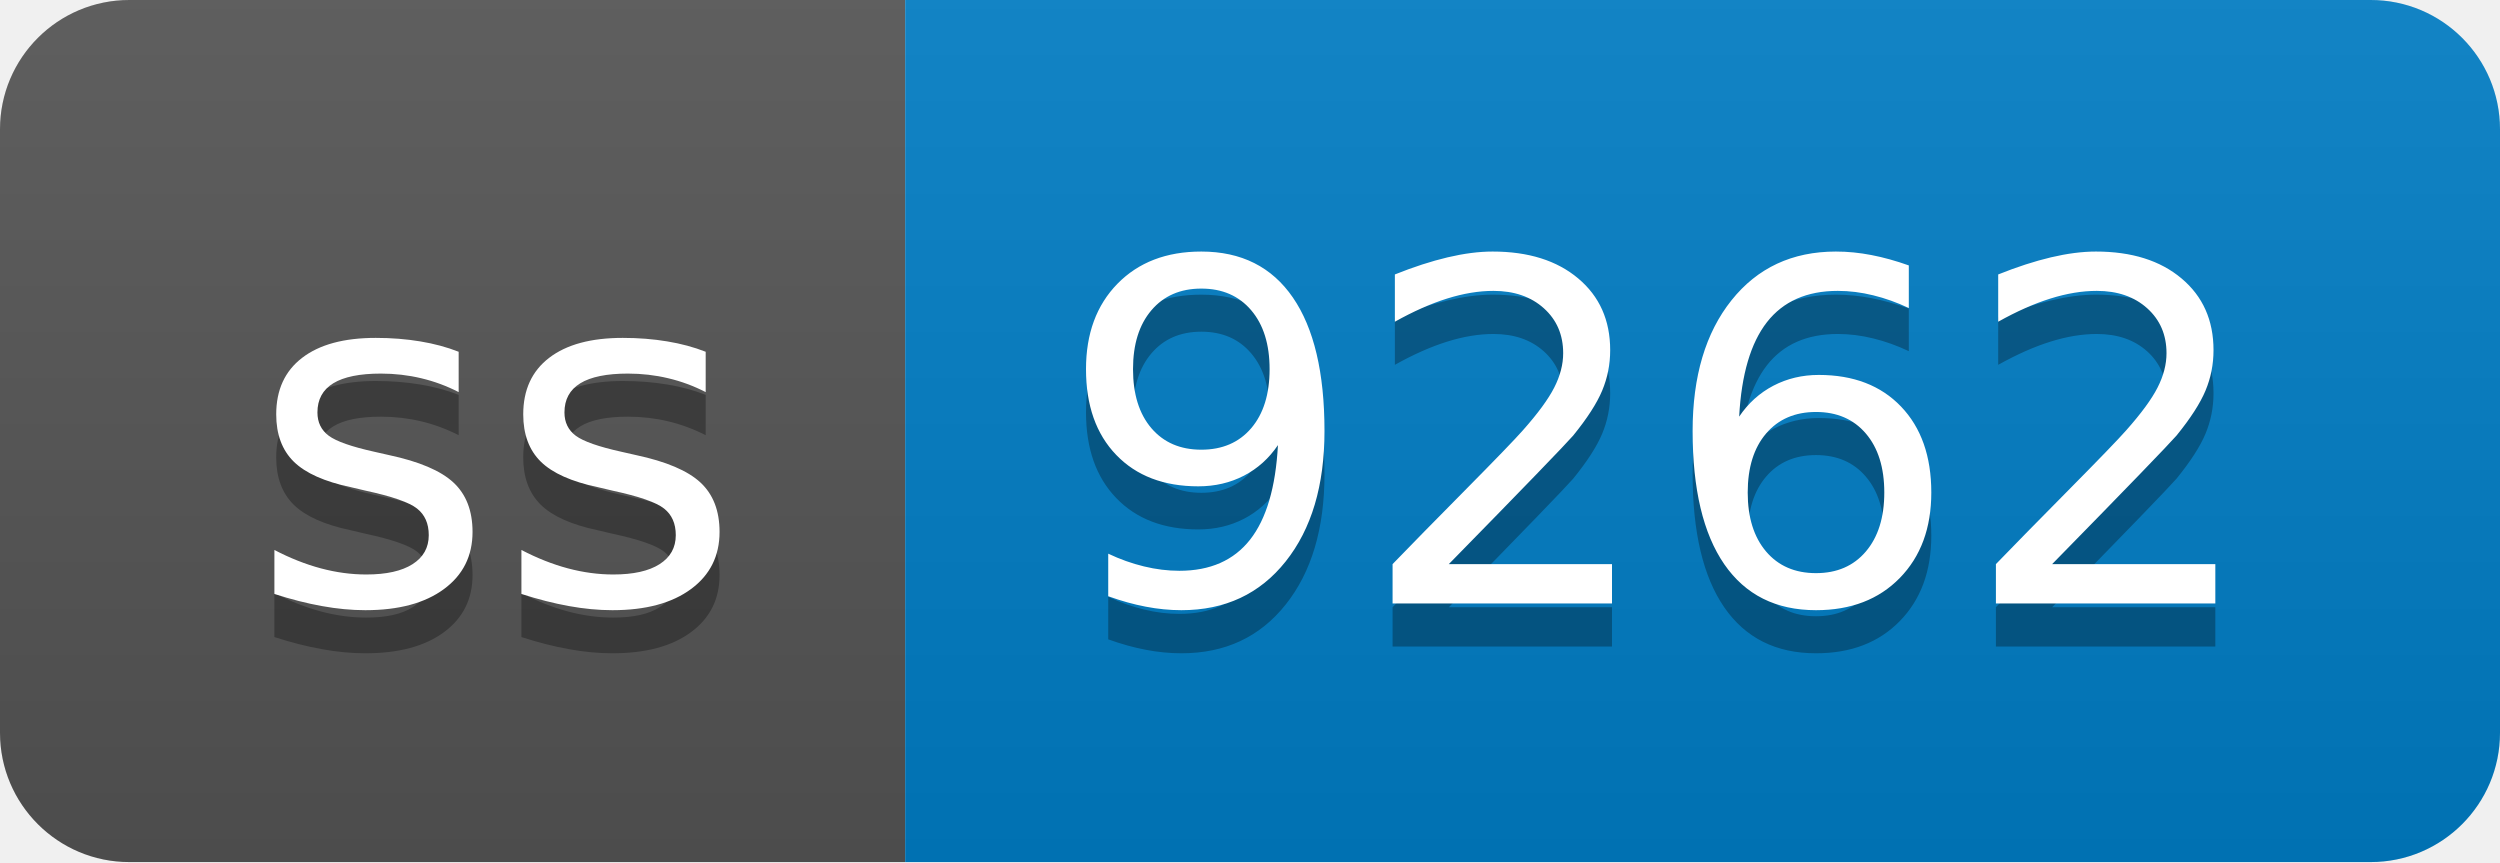
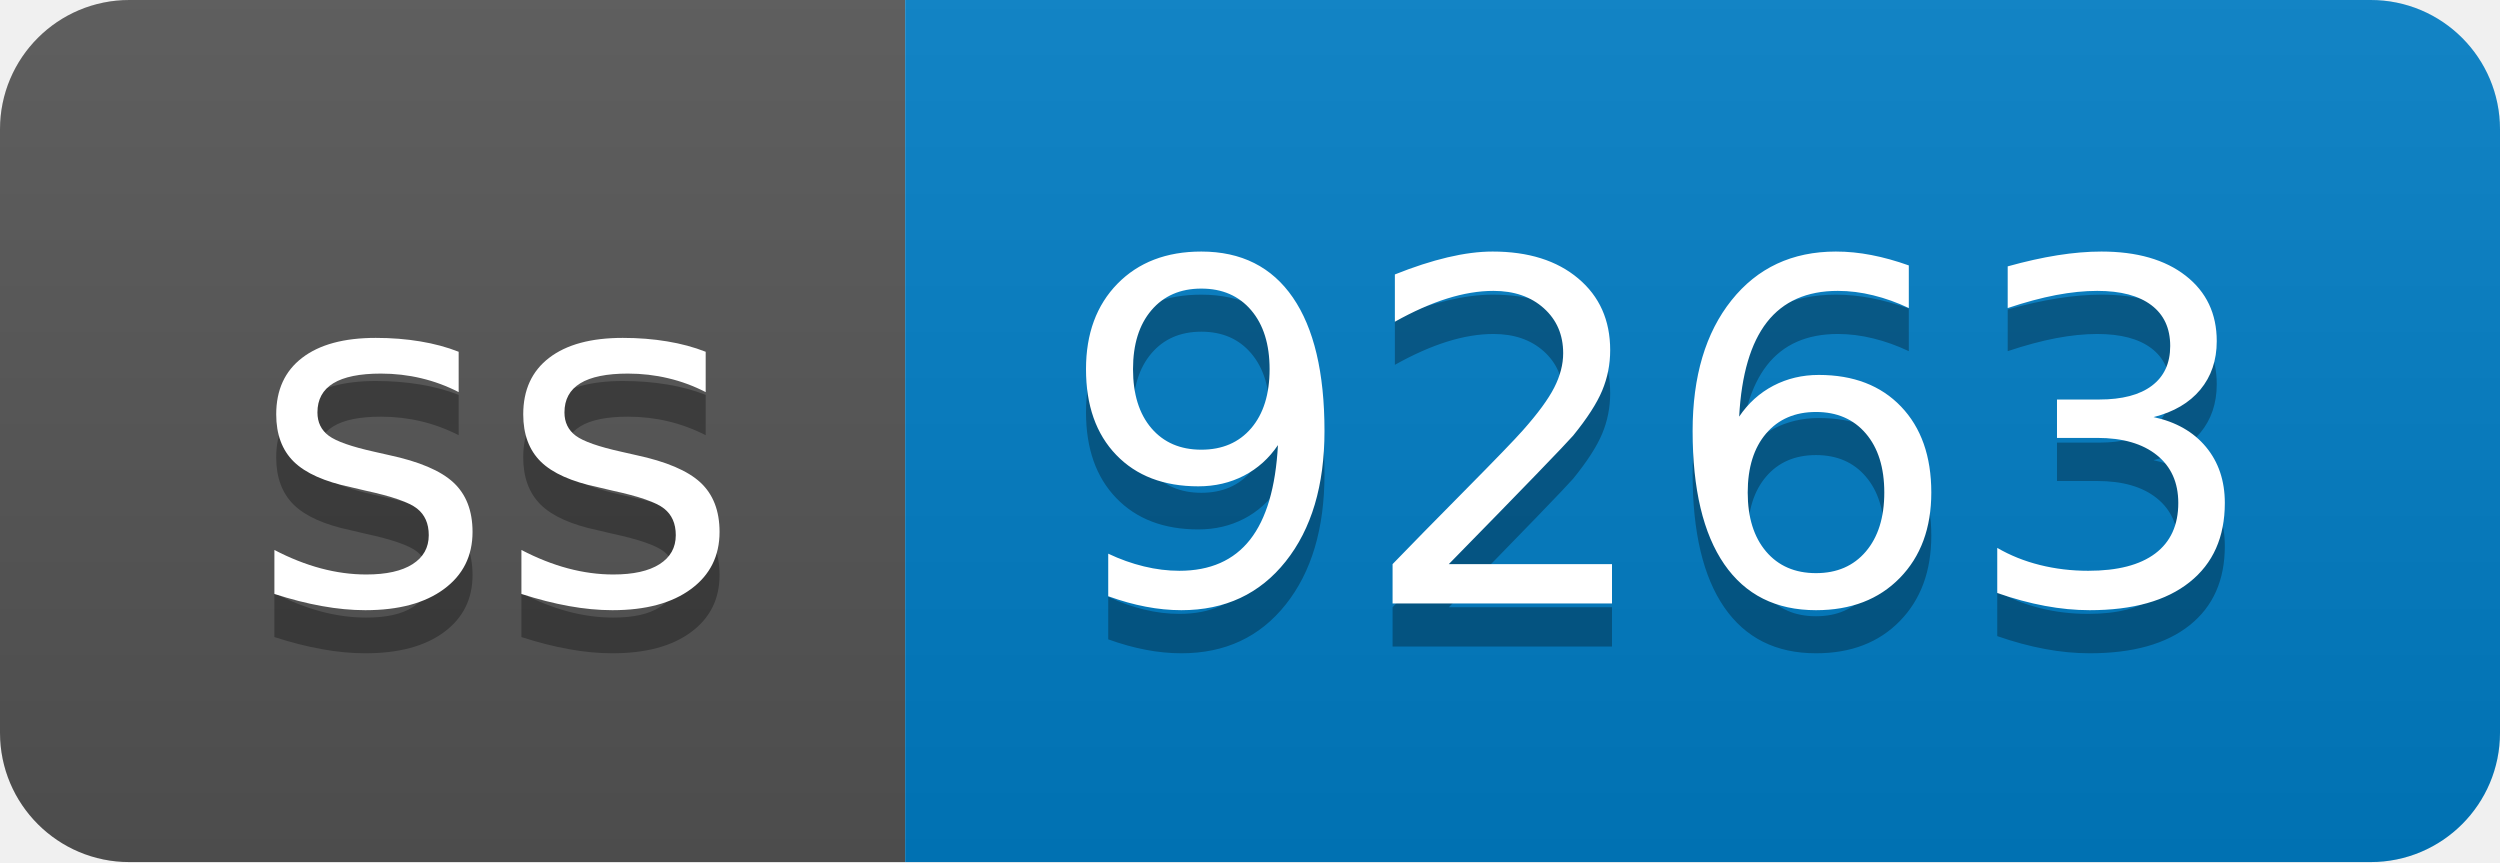
- <svg xmlns="http://www.w3.org/2000/svg" width="58" height="20" role="img" aria-label="ss: 9262">
+ <svg xmlns="http://www.w3.org/2000/svg" width="58" height="20" role="img" aria-label="ss: 9263">
  <linearGradient id="s" x2="0" y2="100%">
    <stop offset="0" stop-color="#bbb" stop-opacity=".1" />
    <stop offset="1" stop-opacity=".1" />
  </linearGradient>
  <clipPath id="r">
    <rect width="58" height="20" rx="3" fill="#fff" />
  </clipPath>
  <g clip-path="url(#r)">
    <rect width="21" height="20" fill="#555" />
    <rect x="21" width="37" height="20" fill="#007ec6" />
    <rect width="58" height="20" fill="url(#s)" />
  </g>
  <g fill="#fff" text-anchor="middle" font-family="Verdana,Geneva,DejaVu Sans,sans-serif" text-rendering="geometricPrecision" font-size="110">
    <text aria-hidden="true" x="115" y="150" fill="#010101" fill-opacity=".3" transform="scale(.1)" textLength="110">ss</text>
    <text x="115" y="140" transform="scale(.1)" fill="#fff" textLength="110">ss</text>
-     <text aria-hidden="true" x="385" y="150" fill="#010101" fill-opacity=".3" transform="scale(.1)" textLength="270">9262</text>
-     <text x="385" y="140" transform="scale(.1)" fill="#fff" textLength="270">9262</text>
+     <text aria-hidden="true" x="385" y="150" fill="#010101" fill-opacity=".3" transform="scale(.1)" textLength="270">9263</text>
+     <text x="385" y="140" transform="scale(.1)" fill="#fff" textLength="270">9263</text>
  </g>
</svg>
